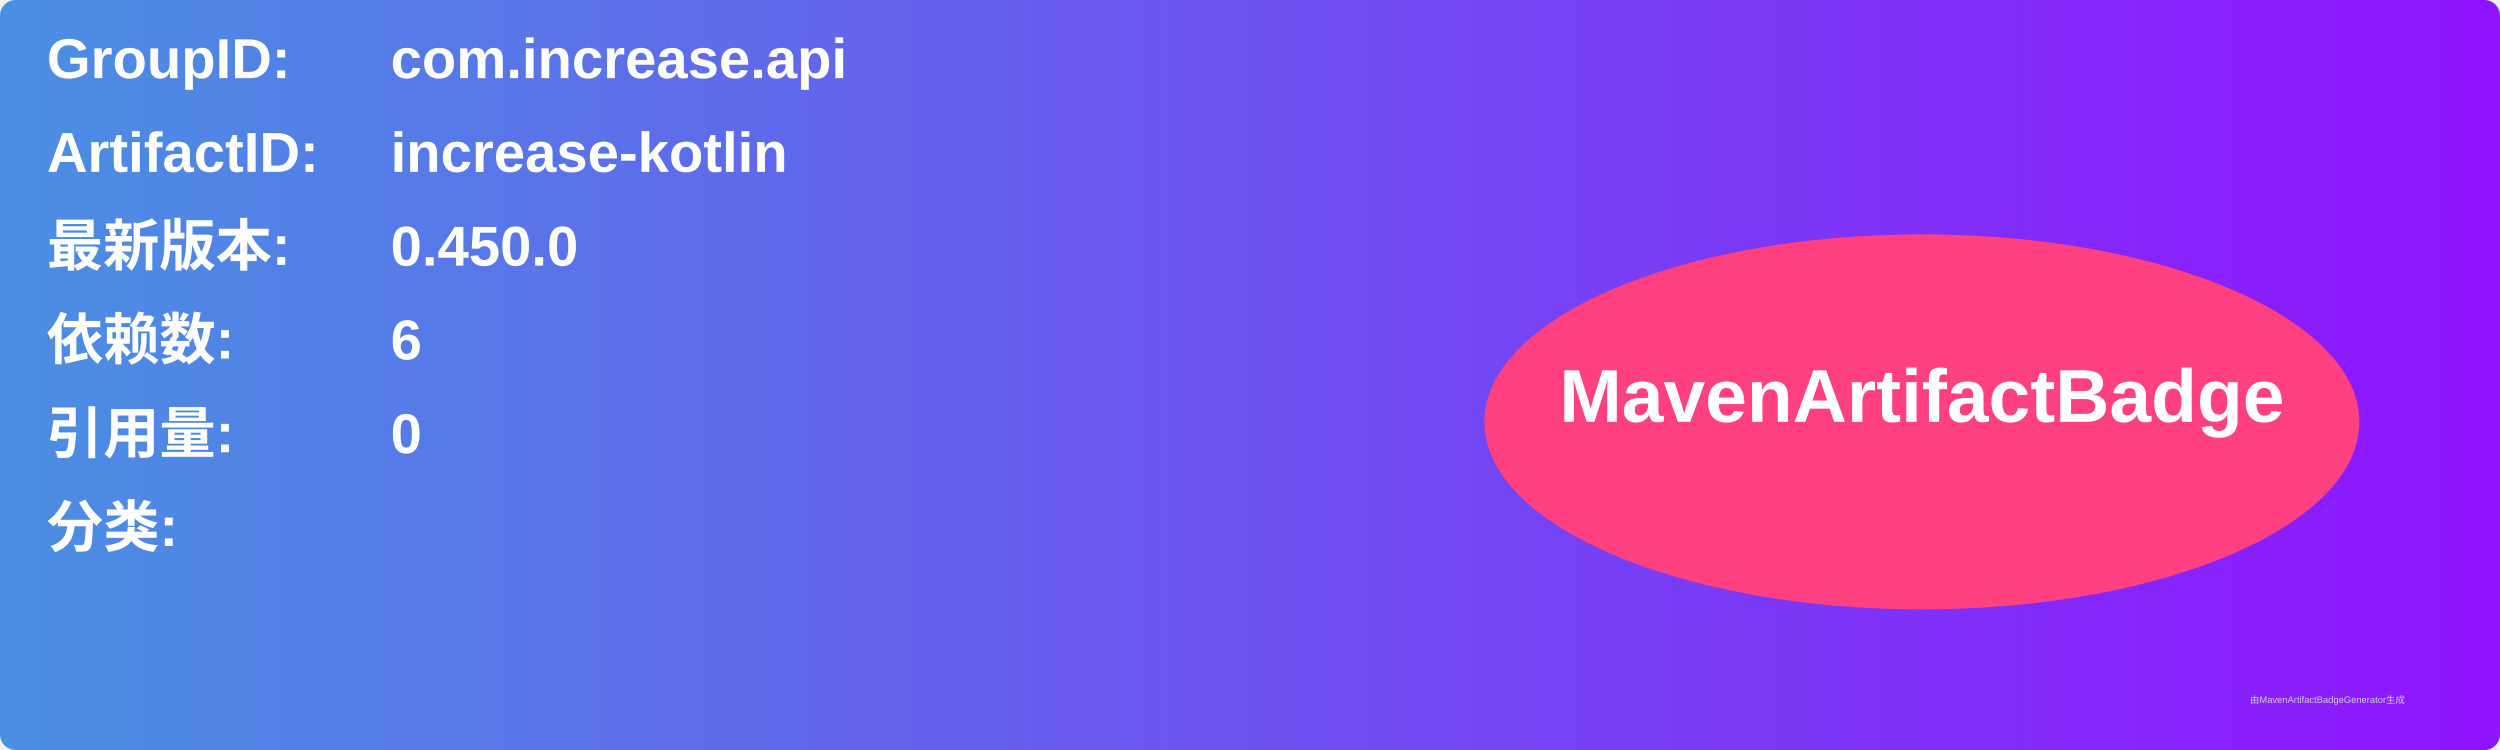
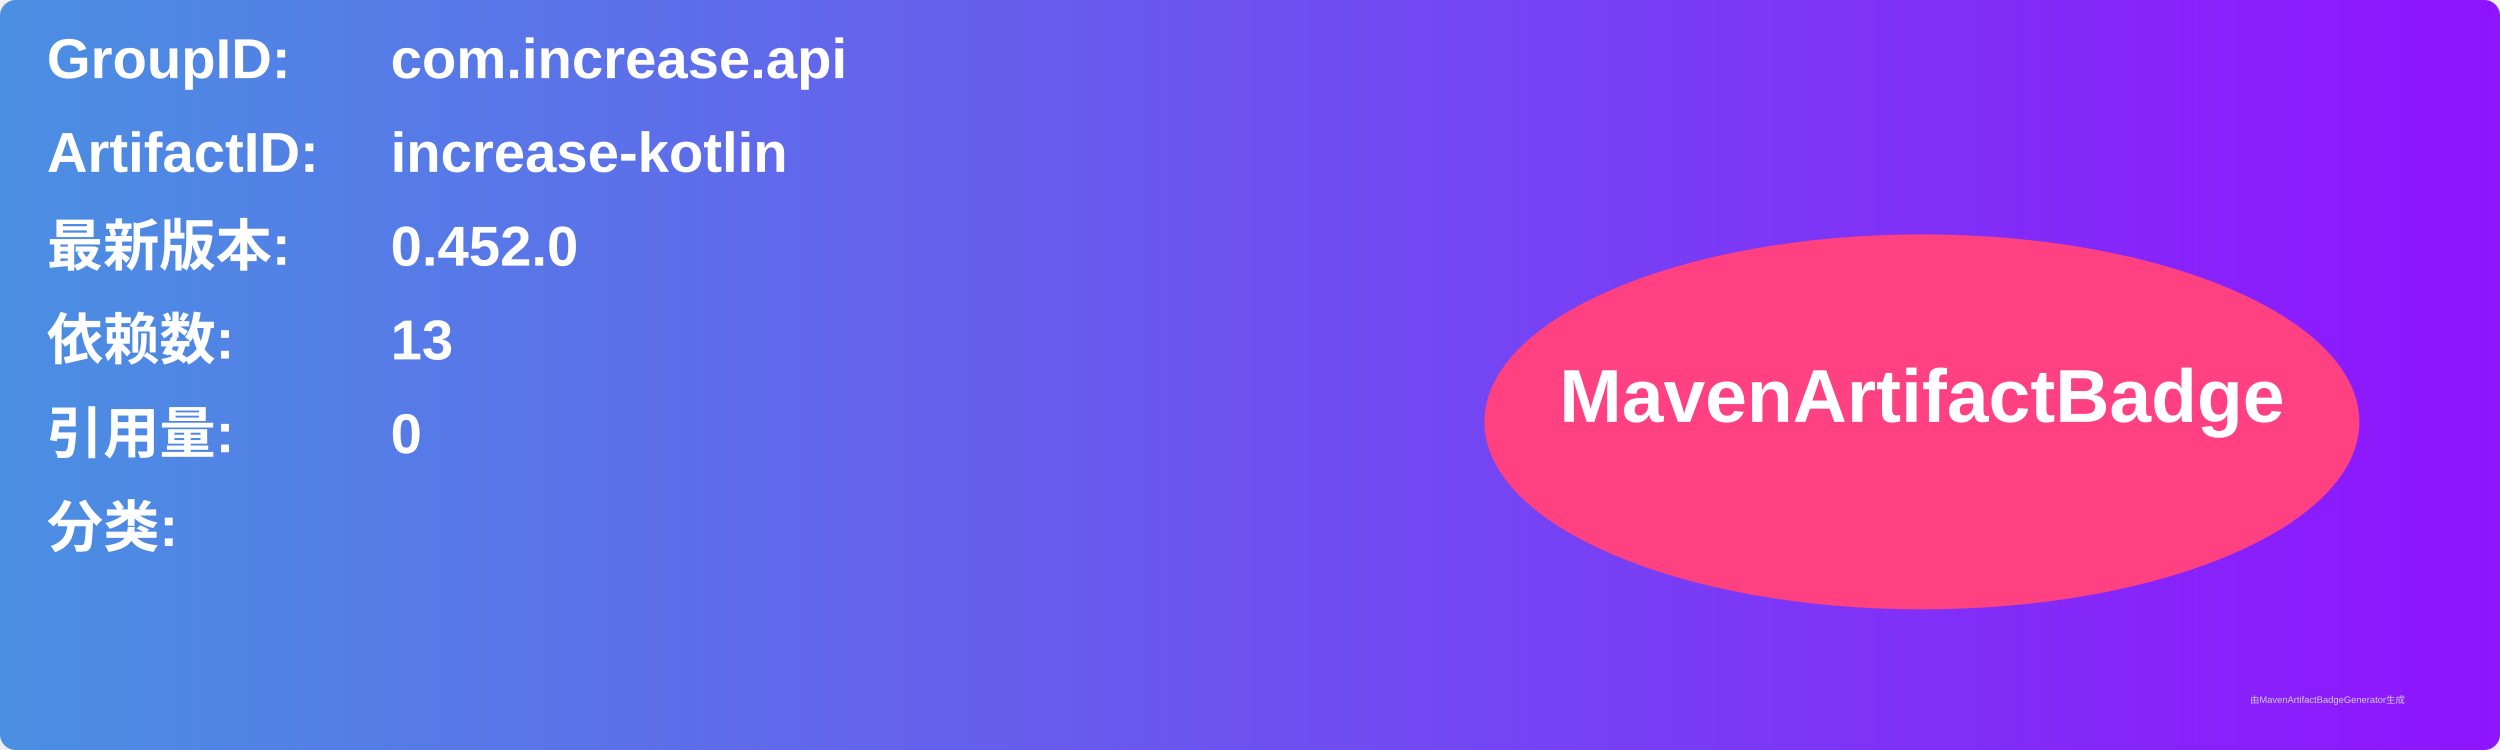
<svg xmlns="http://www.w3.org/2000/svg" width="800" height="240" viewBox="0 0 800 240">
  <linearGradient id="grad" x1="0%" y1="0%" x2="100%" y2="0%">
    <stop offset="0%" stop-color="#4a90e2" />
    <stop offset="100%" stop-color="#9013fe" />
  </linearGradient>
  <rect width="100%" height="100%" rx="5" ry="5" fill="url(#grad)" />
  <g transform="translate(15, 15)">
    <text x="0" y="10" font-family="Arial" font-size="18" fill="white" font-weight="bold" width="260">GroupID:</text>
    <text x="110" y="10" font-family="Arial" font-size="18" fill="white" font-weight="bold" width="460">com.increase.api</text>
    <text x="0" y="40" font-family="Arial" font-size="18" fill="white" font-weight="bold" width="260">ArtifactID:</text>
    <text x="110" y="40" font-family="Arial" font-size="18" fill="white" font-weight="bold" width="460">increase-kotlin</text>
    <text x="0" y="70" font-family="Arial" font-size="18" fill="white" font-weight="bold">最新版本:</text>
    <text x="110" y="70" font-family="Arial" font-size="18" fill="white" font-weight="bold">
-       <tspan font-weight="bold">0.450.0</tspan>
+       <tspan font-weight="bold">0.452.0</tspan>
    </text>
    <text x="0" y="100" font-family="Arial" font-size="18" fill="white" font-weight="bold">依赖数: </text>
    <text x="110" y="100" font-family="Arial" font-size="18" fill="white">
-       <tspan font-weight="bold">6</tspan>
+       <tspan font-weight="bold">13</tspan>
    </text>
    <text x="0" y="130" font-family="Arial" font-size="18" fill="white" font-weight="bold">引用量: </text>
    <text x="110" y="130" font-family="Arial" font-size="18" fill="white">
      <tspan font-weight="bold">0</tspan>
    </text>
    <text x="0" y="160" font-family="Arial" font-size="18" fill="white" font-weight="bold">分类:</text>
    <text x="10" y="190" font-family="Arial" font-size="10" fill="white">
      <tspan font-weight="bold" />
    </text>
    <ellipse cx="600" cy="120" rx="140" ry="60" fill="#ff4081" />
    <text x="600" y="120" text-anchor="middle" font-family="Arial" font-size="24" fill="white" font-weight="bold">MavenArtifactBadge</text>
  </g>
  <text x="720" y="225" font-family="Arial" font-size="3" fill="#d0d0d0">由MavenArtifactBadgeGenerator生成</text>
</svg>
